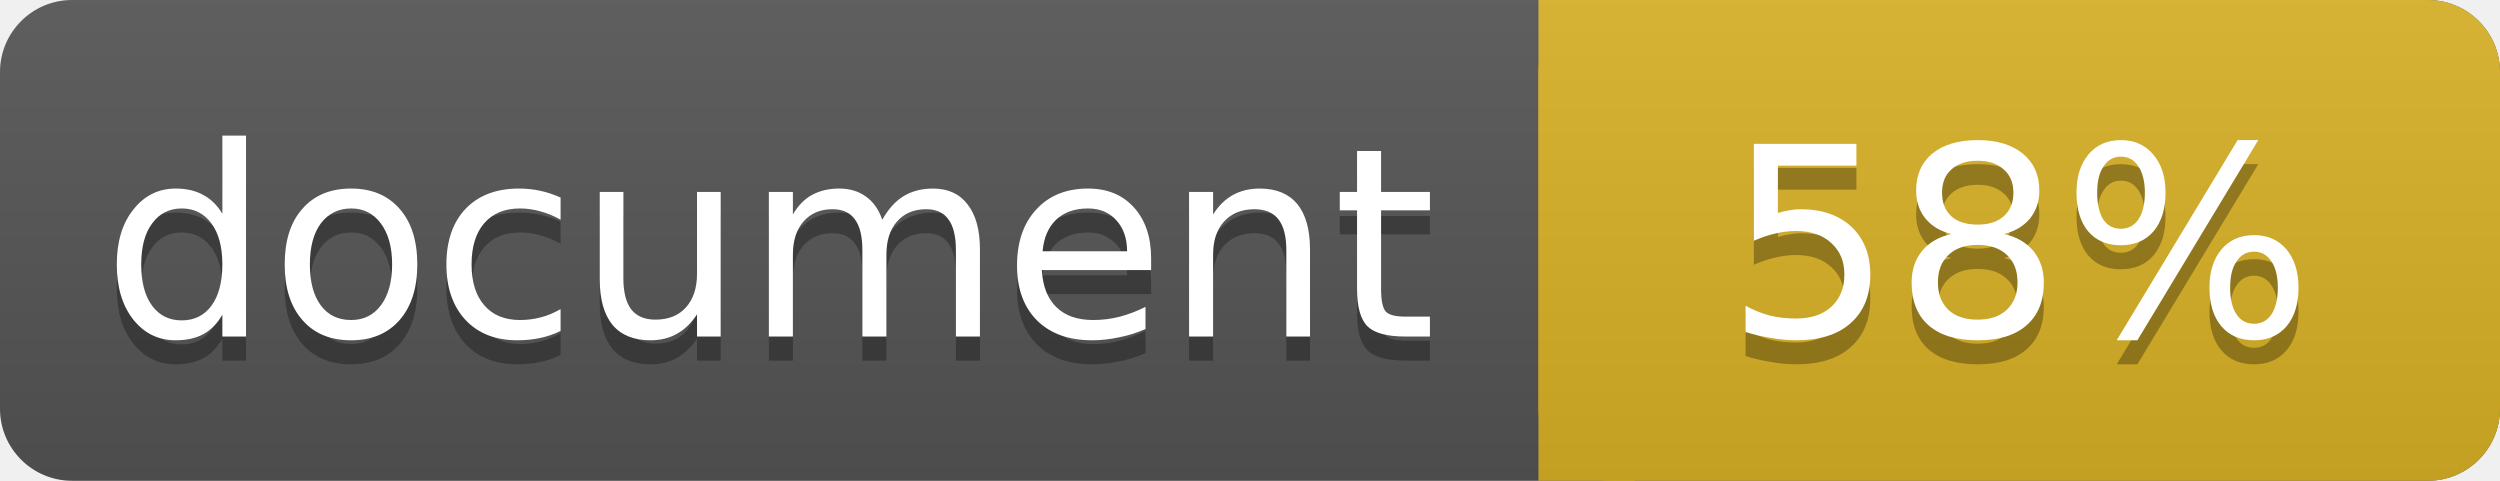
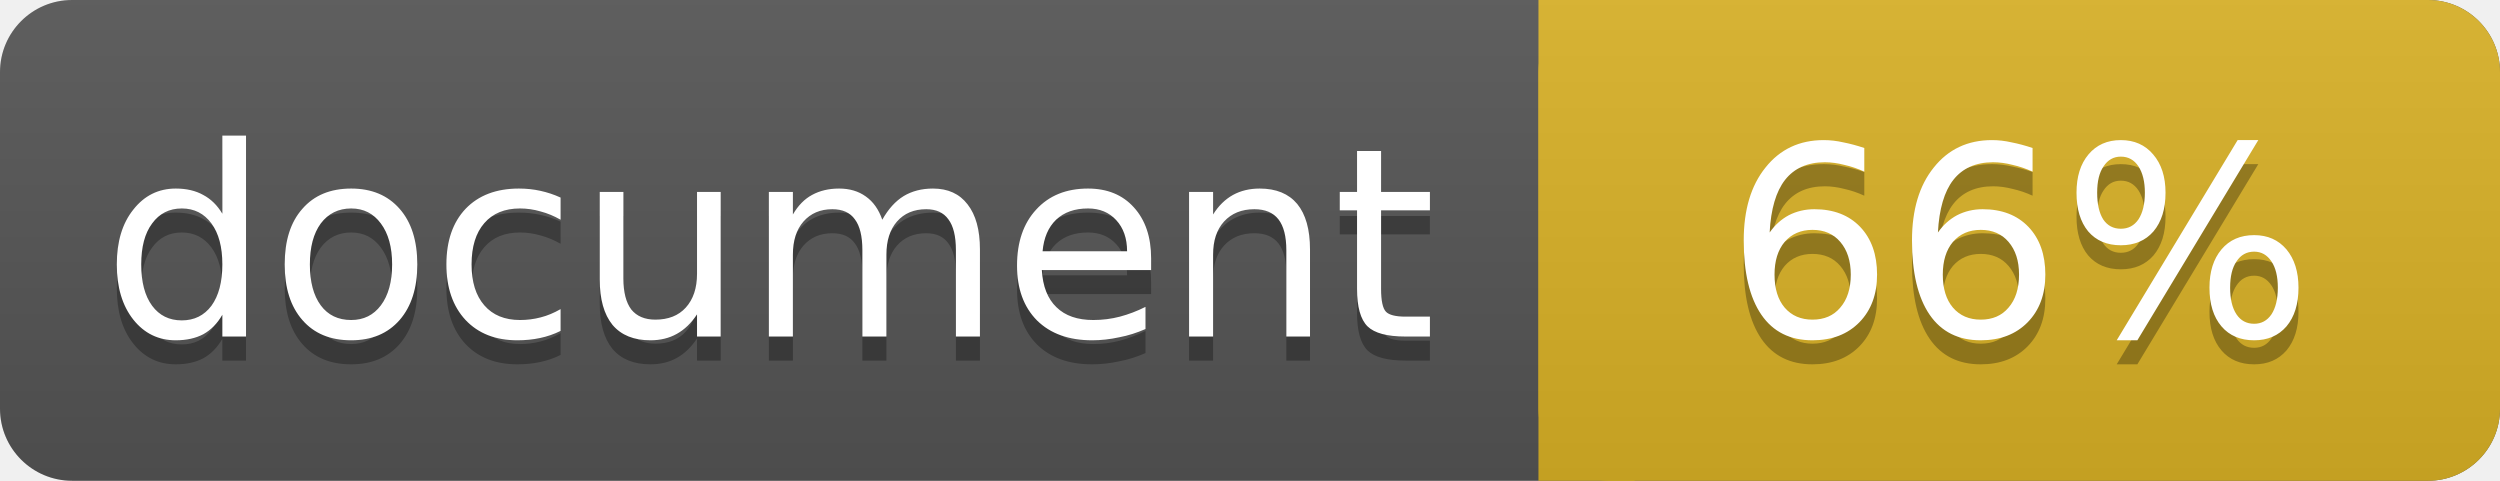
<svg xmlns="http://www.w3.org/2000/svg" width="104" height="20">
  <linearGradient id="a" x2="0" y2="100%">
    <stop offset="0" stop-color="#bbb" stop-opacity=".1" />
    <stop offset="1" stop-opacity=".1" />
  </linearGradient>
  <rect rx="3" width="104" height="20" fill="#555" />
  <rect rx="3" x="64" width="40" height="20" fill="#dab226" />
  <path fill="#dab226" d="M64 0h4v20h-4z" />
  <rect rx="3" width="104" height="20" fill="url(#a)" />
  <g fill="#fff" text-anchor="middle" font-family="DejaVu Sans,Verdana,Geneva,sans-serif" font-size="11">
    <text x="32" y="15" fill="#010101" fill-opacity=".3">document</text>
    <text x="32" y="14">document</text>
-     <text x="84" y="15" fill="#010101" fill-opacity=".3">58%</text>
-     <text x="84" y="14">58%</text>
+     <text x="84" y="15" fill="#010101" fill-opacity=".3">66%</text>
+     <text x="84" y="14">66%</text>
  </g>
</svg>
